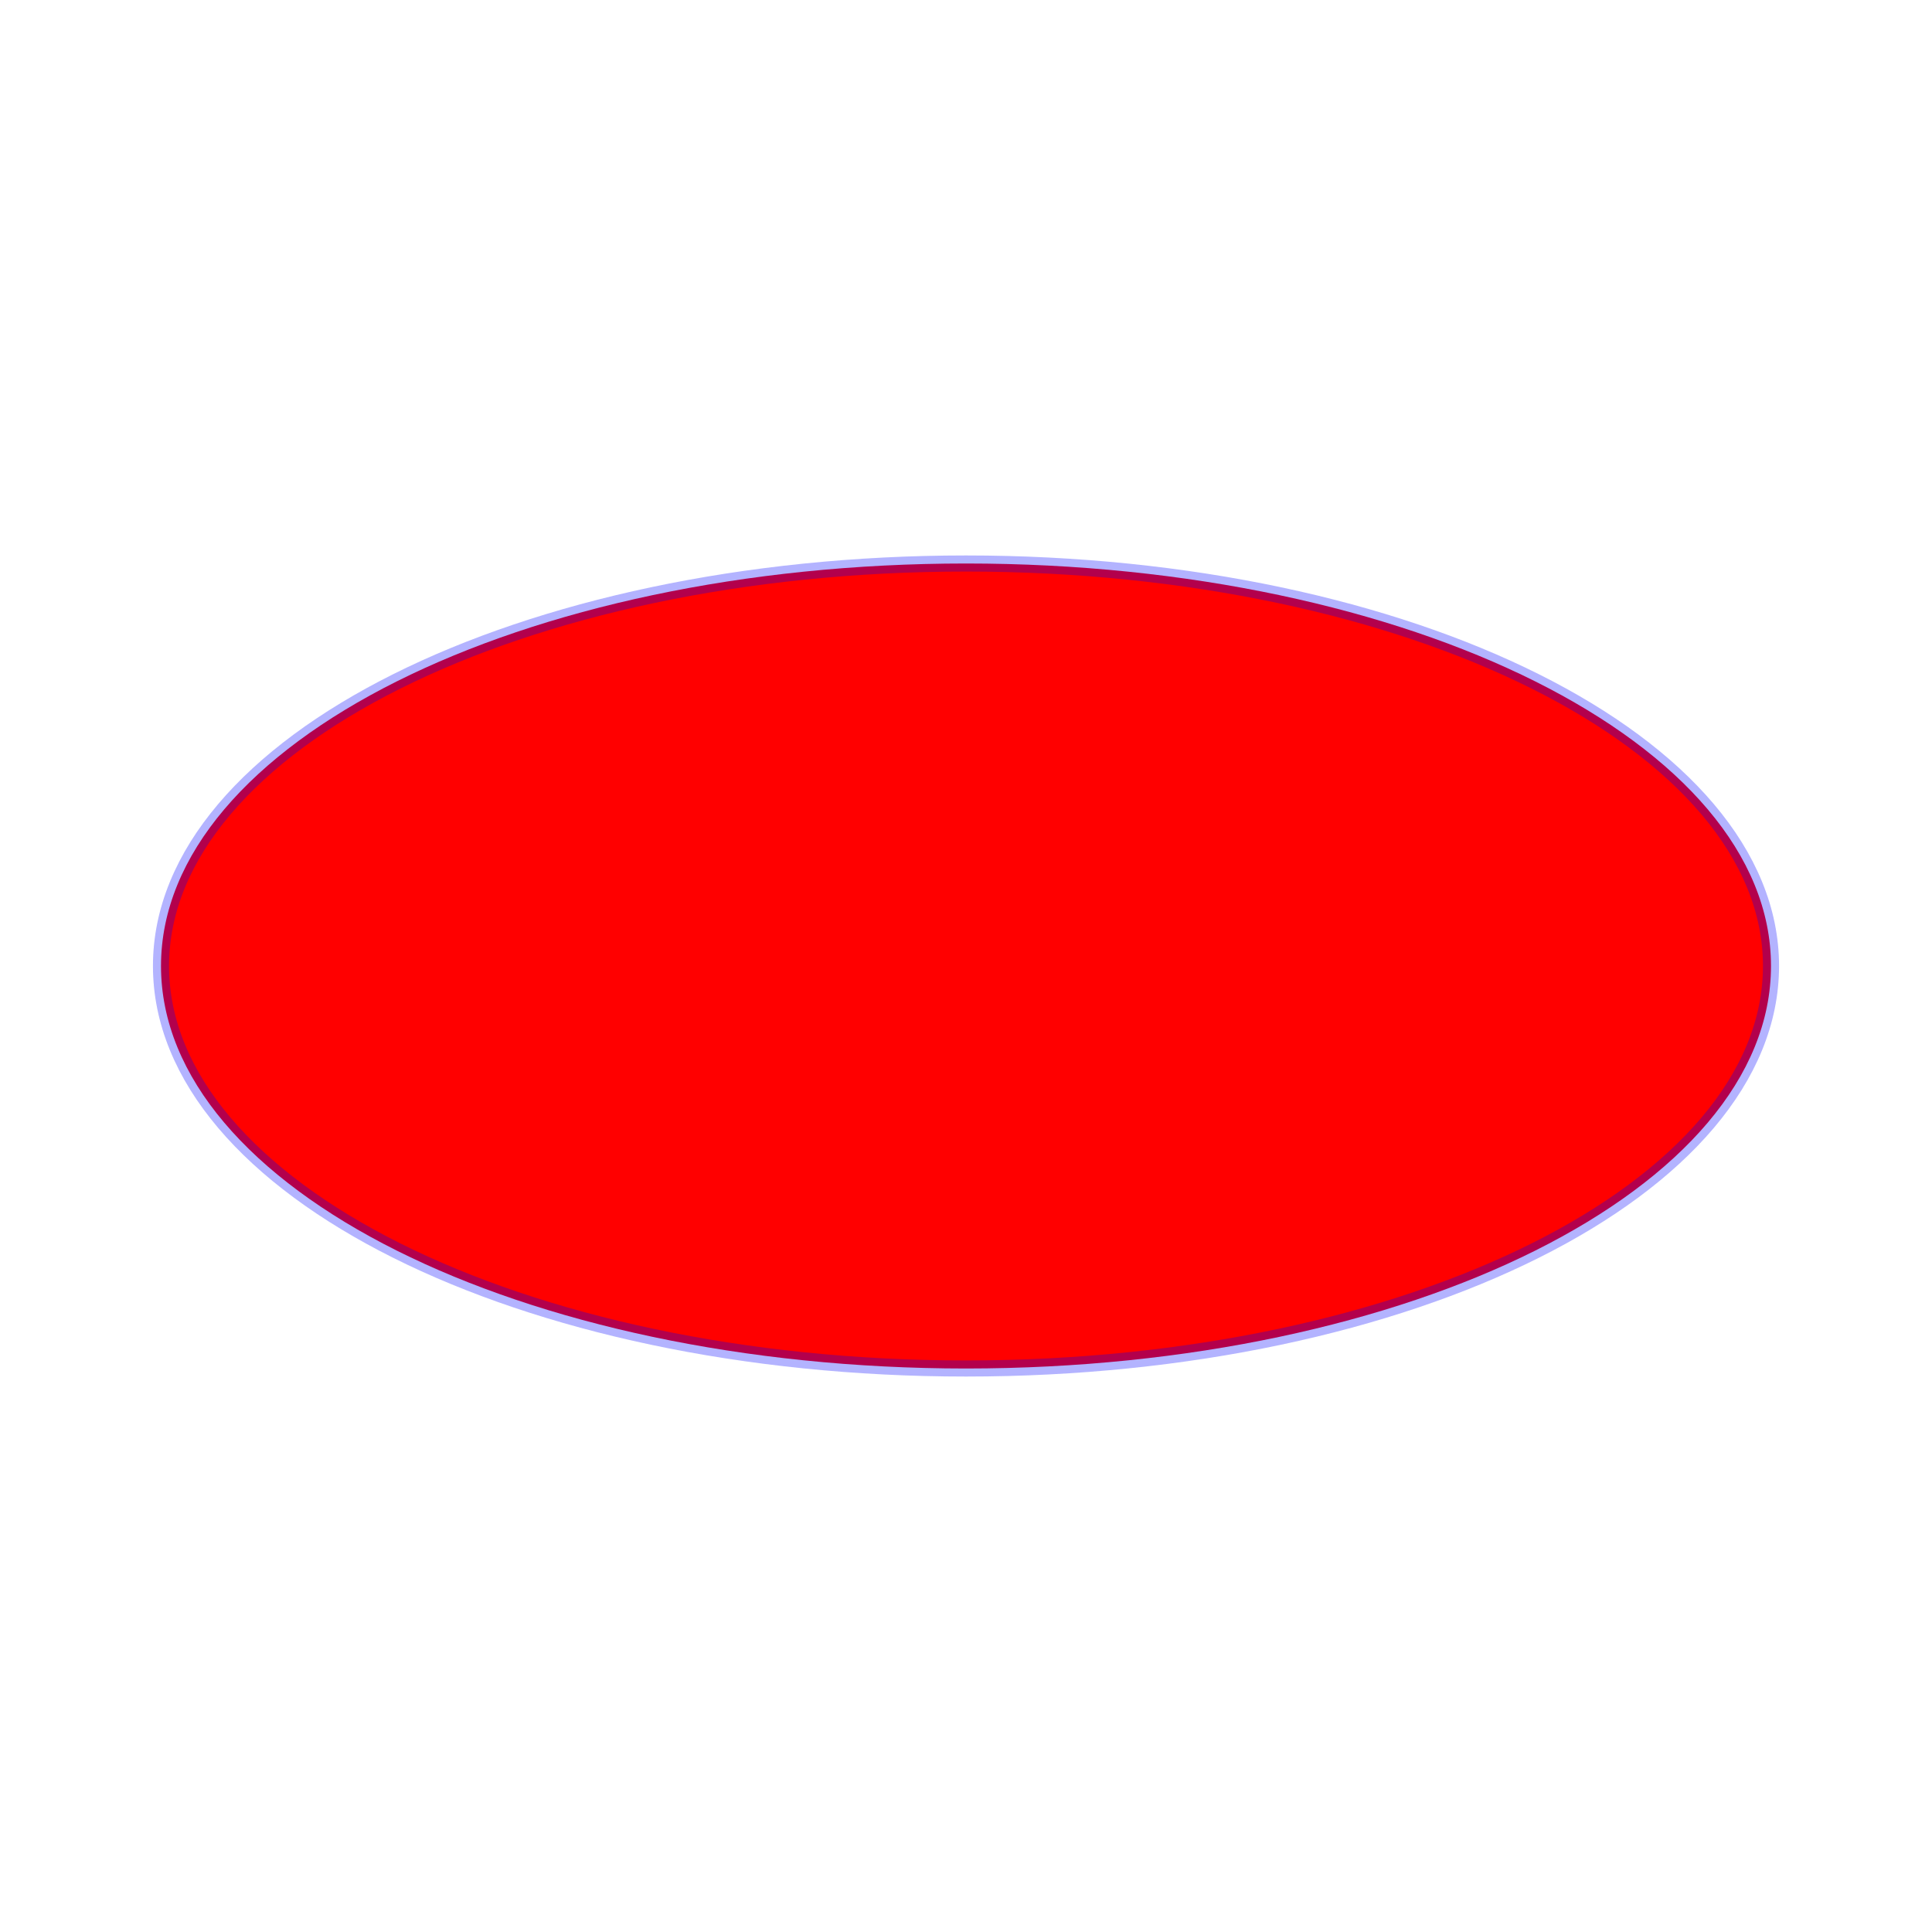
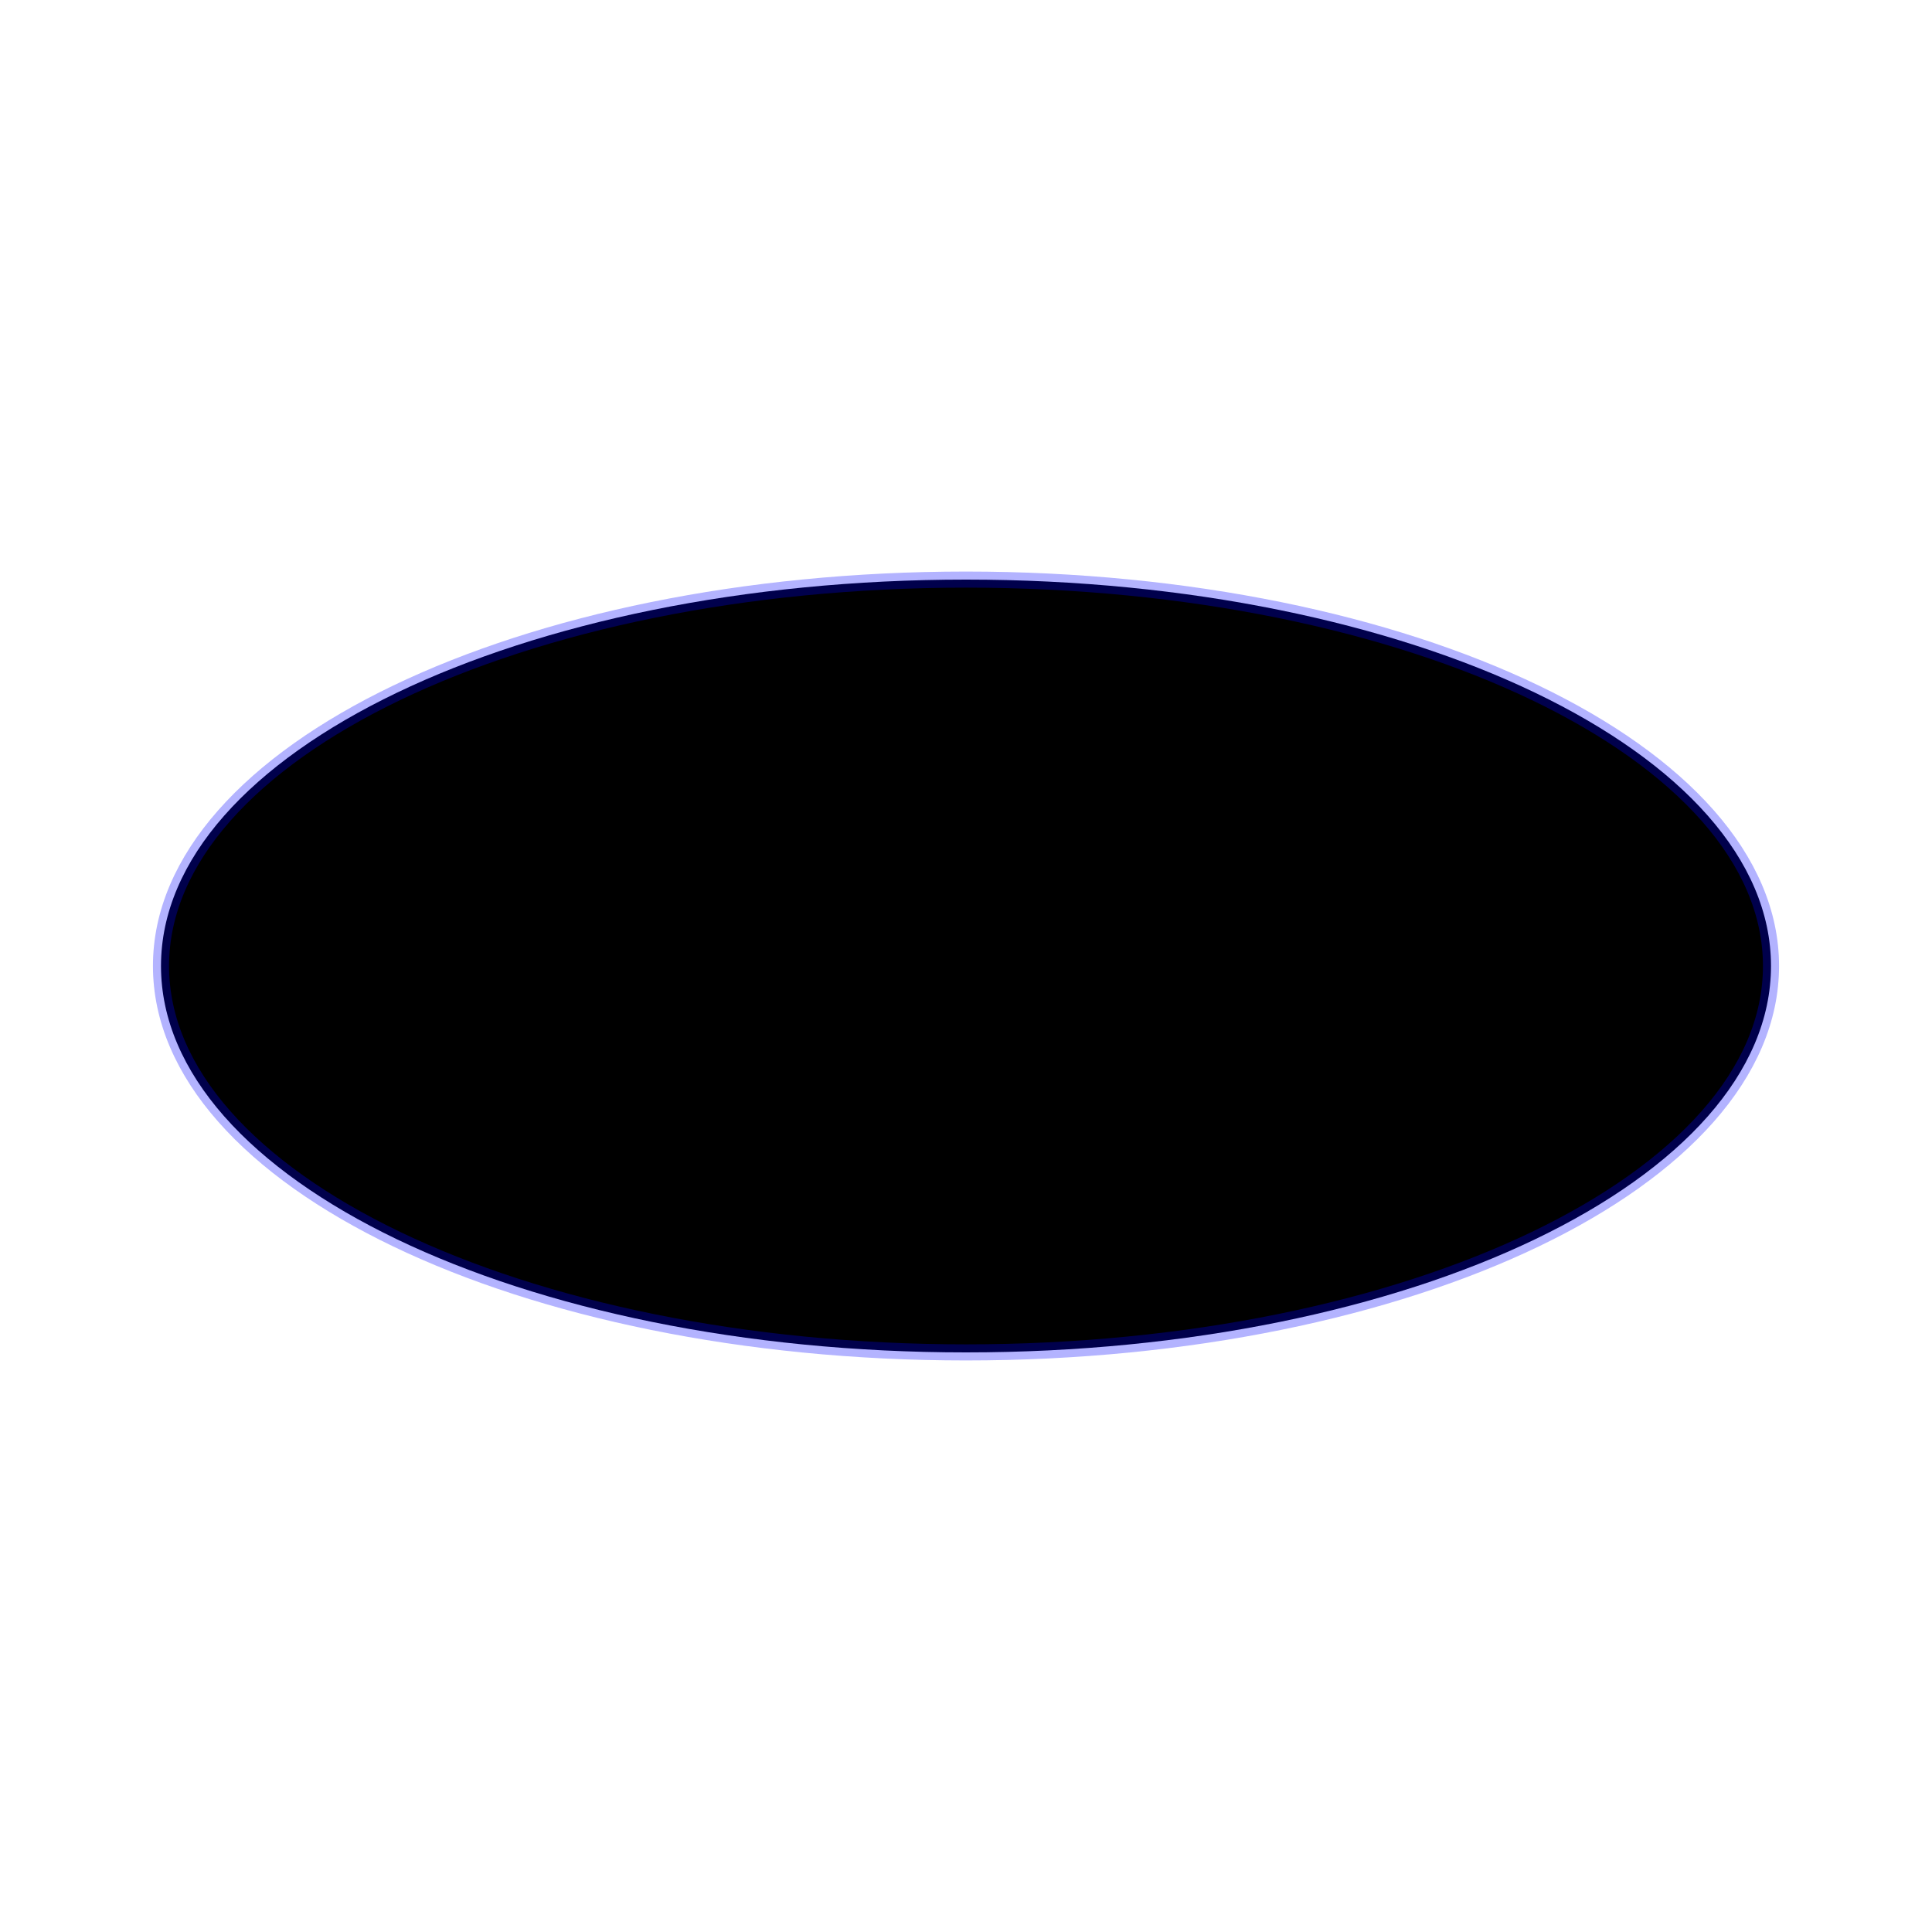
<svg xmlns="http://www.w3.org/2000/svg" viewBox="0 0 120 120">
-   <ellipse cx="60" cy="60" rx="50" ry="25" fill="red" stroke="blue" stroke-opacity=".3" />
+   <ellipse cx="60" cy="60" rx="50" ry="2em" fill="currentColor" stroke="blue" stroke-opacity=".3" />
</svg>
